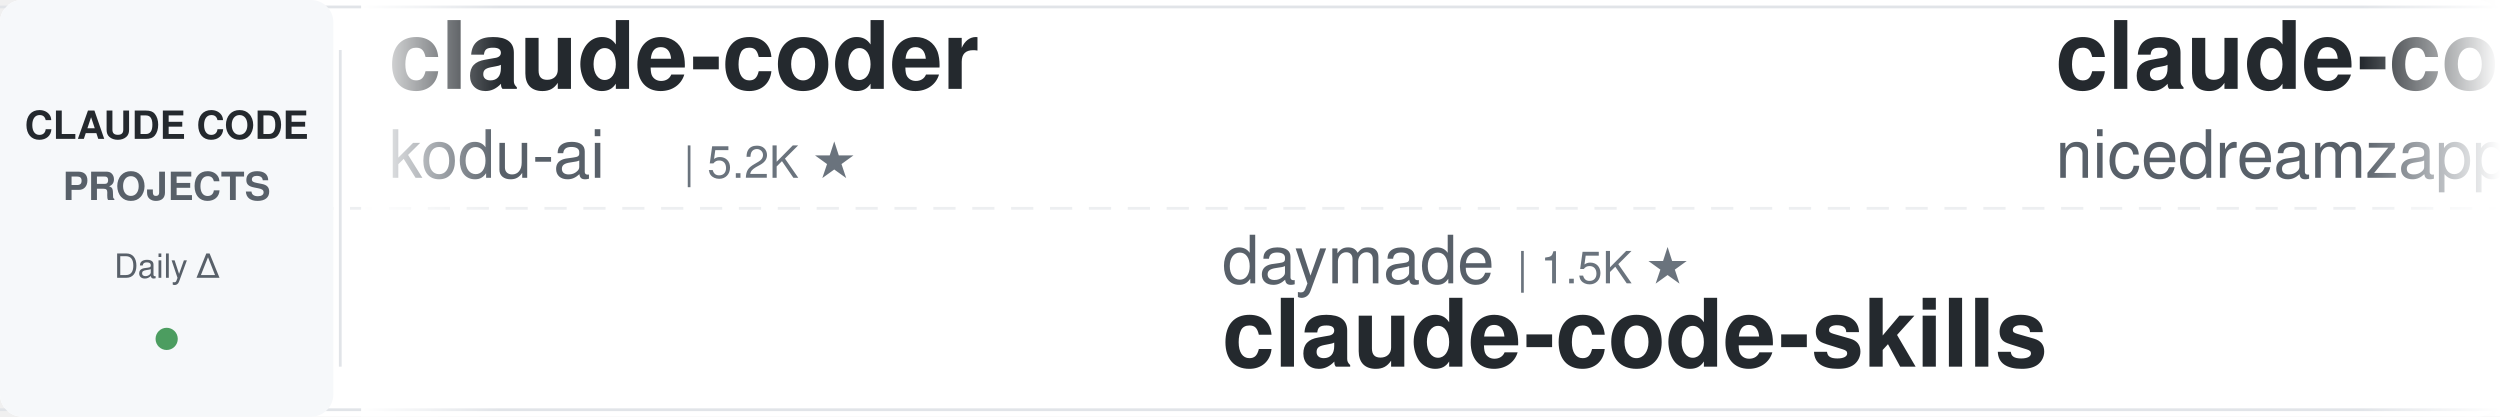
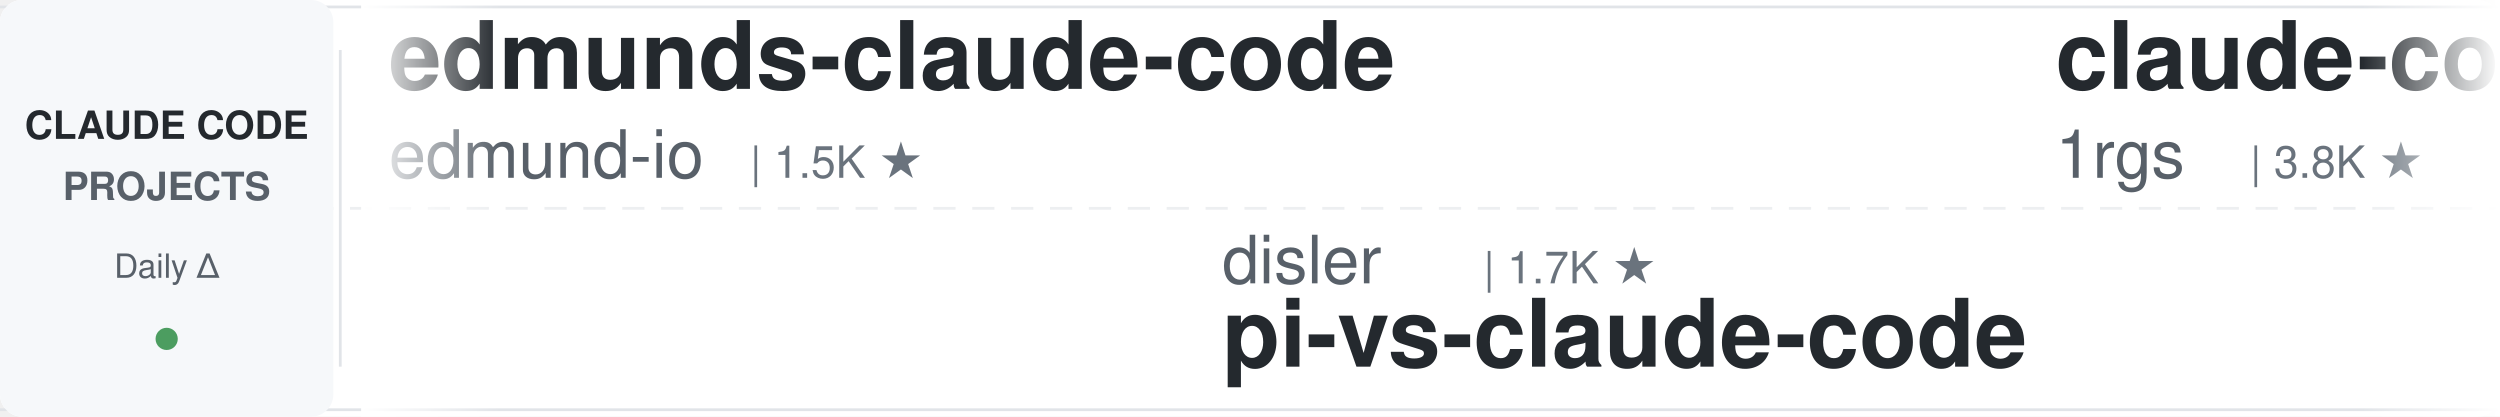
<svg xmlns="http://www.w3.org/2000/svg" width="900" height="150">
  <defs>
    <linearGradient id="leftFade" x1="0%" y1="0%" x2="100%" y2="0%">
      <stop offset="0%" style="stop-color:#ffffff;stop-opacity:1" />
      <stop offset="100%" style="stop-color:#ffffff;stop-opacity:0" />
    </linearGradient>
    <linearGradient id="rightFade" x1="0%" y1="0%" x2="100%" y2="0%">
      <stop offset="0%" style="stop-color:#ffffff;stop-opacity:0" />
      <stop offset="100%" style="stop-color:#ffffff;stop-opacity:1" />
    </linearGradient>
  </defs>
  <rect width="900" height="150" fill="#ffffff" rx="8" />
  <rect x="0" y="2" width="900" height="1" fill="#e1e4e8" />
  <rect x="0" y="147" width="900" height="1" fill="#e1e4e8" />
  <line x1="0" y1="75" x2="900" y2="75" stroke="#e1e4e8" stroke-width="1" stroke-dasharray="8 6" opacity="0.6" />
  <rect x="0" y="0" width="120" height="150" fill="#f6f8fa" rx="8" />
  <text x="60" y="50" font-family="-apple-system, BlinkMacSystemFont, 'Segoe UI', Helvetica, Arial, sans-serif" font-size="14" font-weight="600" fill="#24292e" text-anchor="middle">CLAUDE CODE</text>
  <text x="60" y="72" font-family="-apple-system, BlinkMacSystemFont, 'Segoe UI', Helvetica, Arial, sans-serif" font-size="14" font-weight="600" fill="#586069" text-anchor="middle">PROJECTS</text>
  <text x="60" y="100" font-family="-apple-system, BlinkMacSystemFont, 'Segoe UI', Helvetica, Arial, sans-serif" font-size="12" font-weight="500" fill="#586069" text-anchor="middle">Daily Δ</text>
  <circle cx="60" cy="122" r="4" fill="#22863a" opacity="0.8" />
  <rect x="122" y="18" width="1" height="114" fill="#e1e4e8" />
  <clipPath id="tickerClip">
    <rect x="130" y="0" width="770" height="150" />
  </clipPath>
  <g clip-path="url(#tickerClip)">
    <g id="tickerItems">
      <animateTransform attributeName="transform" attributeType="XML" type="translate" from="0 0" to="-3000 0" dur="54s" repeatCount="indefinite" />
      <g transform="translate(0, 0)">
-         <text x="140" y="32" font-family="-apple-system, BlinkMacSystemFont, 'Segoe UI', Helvetica, Arial, sans-serif" font-size="34" font-weight="600" fill="#24292e">claude-coder</text>
-         <text x="140" y="64" font-family="-apple-system, BlinkMacSystemFont, 'Segoe UI', Helvetica, Arial, sans-serif" font-size="24" font-weight="400" fill="#586069">kodu-ai</text>
-         <text x="246" y="64" font-family="-apple-system, BlinkMacSystemFont, 'Segoe UI', Helvetica, Arial, sans-serif" font-size="16" font-weight="500" fill="#6a737d">| 5.2K ★</text>
+         <text x="140" y="32" font-family="-apple-system, BlinkMacSystemFont, 'Segoe UI', Helvetica, Arial, sans-serif" font-size="34" font-weight="600" fill="#24292e">edmunds-claude-code</text>
+         <text x="140" y="64" font-family="-apple-system, BlinkMacSystemFont, 'Segoe UI', Helvetica, Arial, sans-serif" font-size="24" font-weight="400" fill="#586069">edmund-io</text>
+         <text x="270" y="64" font-family="-apple-system, BlinkMacSystemFont, 'Segoe UI', Helvetica, Arial, sans-serif" font-size="16" font-weight="500" fill="#6a737d">| 1.5K ★</text>
      </g>
      <g transform="translate(300, 0)">
-         <text x="140" y="102" font-family="-apple-system, BlinkMacSystemFont, 'Segoe UI', Helvetica, Arial, sans-serif" font-size="24" font-weight="400" fill="#586069">daymade</text>
-         <text x="246" y="102" font-family="-apple-system, BlinkMacSystemFont, 'Segoe UI', Helvetica, Arial, sans-serif" font-size="16" font-weight="500" fill="#6a737d">| 1.5K ★</text>
-         <text x="140" y="132" font-family="-apple-system, BlinkMacSystemFont, 'Segoe UI', Helvetica, Arial, sans-serif" font-size="34" font-weight="600" fill="#24292e">claude-code-skills</text>
+         <text x="140" y="102" font-family="-apple-system, BlinkMacSystemFont, 'Segoe UI', Helvetica, Arial, sans-serif" font-size="24" font-weight="400" fill="#586069">disler</text>
+         <text x="234" y="102" font-family="-apple-system, BlinkMacSystemFont, 'Segoe UI', Helvetica, Arial, sans-serif" font-size="16" font-weight="500" fill="#6a737d">| 1.7K ★</text>
+         <text x="140" y="132" font-family="-apple-system, BlinkMacSystemFont, 'Segoe UI', Helvetica, Arial, sans-serif" font-size="34" font-weight="600" fill="#24292e">pi-vs-claude-code</text>
      </g>
      <g transform="translate(600, 0)">
-         <text x="140" y="32" font-family="-apple-system, BlinkMacSystemFont, 'Segoe UI', Helvetica, Arial, sans-serif" font-size="34" font-weight="600" fill="#24292e">claude-code-local</text>
-         <text x="140" y="64" font-family="-apple-system, BlinkMacSystemFont, 'Segoe UI', Helvetica, Arial, sans-serif" font-size="24" font-weight="400" fill="#586069">nicedreamzapp</text>
-         <text x="318" y="64" font-family="-apple-system, BlinkMacSystemFont, 'Segoe UI', Helvetica, Arial, sans-serif" font-size="16" font-weight="500" fill="#6a737d">| 3.4K ★</text>
+         <text x="140" y="32" font-family="-apple-system, BlinkMacSystemFont, 'Segoe UI', Helvetica, Arial, sans-serif" font-size="34" font-weight="600" fill="#24292e">claude-code-proxy</text>
+         <text x="140" y="64" font-family="-apple-system, BlinkMacSystemFont, 'Segoe UI', Helvetica, Arial, sans-serif" font-size="24" font-weight="400" fill="#586069">1rgs</text>
+         <text x="210" y="64" font-family="-apple-system, BlinkMacSystemFont, 'Segoe UI', Helvetica, Arial, sans-serif" font-size="16" font-weight="500" fill="#6a737d">| 3.8K ★</text>
      </g>
      <g transform="translate(900, 0)">
-         <text x="140" y="102" font-family="-apple-system, BlinkMacSystemFont, 'Segoe UI', Helvetica, Arial, sans-serif" font-size="24" font-weight="400" fill="#586069">fuergaosi233</text>
-         <text x="306" y="102" font-family="-apple-system, BlinkMacSystemFont, 'Segoe UI', Helvetica, Arial, sans-serif" font-size="16" font-weight="500" fill="#6a737d">| 2.8K ★</text>
-         <text x="140" y="132" font-family="-apple-system, BlinkMacSystemFont, 'Segoe UI', Helvetica, Arial, sans-serif" font-size="34" font-weight="600" fill="#24292e">claude-code-proxy</text>
+         <text x="140" y="102" font-family="-apple-system, BlinkMacSystemFont, 'Segoe UI', Helvetica, Arial, sans-serif" font-size="24" font-weight="400" fill="#586069">Cranot</text>
+         <text x="234" y="102" font-family="-apple-system, BlinkMacSystemFont, 'Segoe UI', Helvetica, Arial, sans-serif" font-size="16" font-weight="500" fill="#6a737d">| 2.9K ★</text>
+         <text x="140" y="132" font-family="-apple-system, BlinkMacSystemFont, 'Segoe UI', Helvetica, Arial, sans-serif" font-size="34" font-weight="600" fill="#24292e">claude-code-guide</text>
      </g>
      <g transform="translate(1200, 0)">
-         <text x="140" y="32" font-family="-apple-system, BlinkMacSystemFont, 'Segoe UI', Helvetica, Arial, sans-serif" font-size="34" font-weight="600" fill="#24292e">ClaudeCode-Portable</text>
-         <text x="140" y="64" font-family="-apple-system, BlinkMacSystemFont, 'Segoe UI', Helvetica, Arial, sans-serif" font-size="24" font-weight="400" fill="#586069">techjarves</text>
-         <text x="282" y="64" font-family="-apple-system, BlinkMacSystemFont, 'Segoe UI', Helvetica, Arial, sans-serif" font-size="16" font-weight="500" fill="#6a737d">| 1.6K ★</text>
+         <text x="140" y="32" font-family="-apple-system, BlinkMacSystemFont, 'Segoe UI', Helvetica, Arial, sans-serif" font-size="34" font-weight="600" fill="#24292e">claude-code-source-build</text>
+         <text x="140" y="64" font-family="-apple-system, BlinkMacSystemFont, 'Segoe UI', Helvetica, Arial, sans-serif" font-size="24" font-weight="400" fill="#586069">andrew-kramer-inno</text>
+         <text x="378" y="64" font-family="-apple-system, BlinkMacSystemFont, 'Segoe UI', Helvetica, Arial, sans-serif" font-size="16" font-weight="500" fill="#6a737d">| 593 ★</text>
      </g>
      <g transform="translate(1500, 0)">
-         <text x="140" y="102" font-family="-apple-system, BlinkMacSystemFont, 'Segoe UI', Helvetica, Arial, sans-serif" font-size="24" font-weight="400" fill="#586069">andrew-kramer-inno</text>
-         <text x="378" y="102" font-family="-apple-system, BlinkMacSystemFont, 'Segoe UI', Helvetica, Arial, sans-serif" font-size="16" font-weight="500" fill="#6a737d">| 593 ★</text>
-         <text x="140" y="132" font-family="-apple-system, BlinkMacSystemFont, 'Segoe UI', Helvetica, Arial, sans-serif" font-size="34" font-weight="600" fill="#24292e">claude-code-source-build</text>
+         <text x="140" y="102" font-family="-apple-system, BlinkMacSystemFont, 'Segoe UI', Helvetica, Arial, sans-serif" font-size="24" font-weight="400" fill="#586069">Alishahryar1</text>
+         <text x="306" y="102" font-family="-apple-system, BlinkMacSystemFont, 'Segoe UI', Helvetica, Arial, sans-serif" font-size="16" font-weight="500" fill="#6a737d">| 61.8K ★</text>
+         <text x="140" y="132" font-family="-apple-system, BlinkMacSystemFont, 'Segoe UI', Helvetica, Arial, sans-serif" font-size="34" font-weight="600" fill="#24292e">free-claude-code</text>
      </g>
      <g transform="translate(1800, 0)">
-         <text x="140" y="32" font-family="-apple-system, BlinkMacSystemFont, 'Segoe UI', Helvetica, Arial, sans-serif" font-size="34" font-weight="600" fill="#24292e">ralph-claude-code</text>
-         <text x="140" y="64" font-family="-apple-system, BlinkMacSystemFont, 'Segoe UI', Helvetica, Arial, sans-serif" font-size="24" font-weight="400" fill="#586069">frankbria</text>
-         <text x="270" y="64" font-family="-apple-system, BlinkMacSystemFont, 'Segoe UI', Helvetica, Arial, sans-serif" font-size="16" font-weight="500" fill="#6a737d">| 9.7K ★</text>
+         <text x="140" y="32" font-family="-apple-system, BlinkMacSystemFont, 'Segoe UI', Helvetica, Arial, sans-serif" font-size="34" font-weight="600" fill="#24292e">claude-code-reverse</text>
+         <text x="140" y="64" font-family="-apple-system, BlinkMacSystemFont, 'Segoe UI', Helvetica, Arial, sans-serif" font-size="24" font-weight="400" fill="#586069">Yuyz0112</text>
+         <text x="258" y="64" font-family="-apple-system, BlinkMacSystemFont, 'Segoe UI', Helvetica, Arial, sans-serif" font-size="16" font-weight="500" fill="#6a737d">| 2.4K ★</text>
      </g>
      <g transform="translate(2100, 0)">
-         <text x="140" y="102" font-family="-apple-system, BlinkMacSystemFont, 'Segoe UI', Helvetica, Arial, sans-serif" font-size="24" font-weight="400" fill="#586069">Maciek-roboblog</text>
-         <text x="342" y="102" font-family="-apple-system, BlinkMacSystemFont, 'Segoe UI', Helvetica, Arial, sans-serif" font-size="16" font-weight="500" fill="#6a737d">| 8.7K ★</text>
-         <text x="140" y="132" font-family="-apple-system, BlinkMacSystemFont, 'Segoe UI', Helvetica, Arial, sans-serif" font-size="34" font-weight="600" fill="#24292e">Claude-Code-Usage-Monito...</text>
+         <text x="140" y="102" font-family="-apple-system, BlinkMacSystemFont, 'Segoe UI', Helvetica, Arial, sans-serif" font-size="24" font-weight="400" fill="#586069">darcyegb</text>
+         <text x="258" y="102" font-family="-apple-system, BlinkMacSystemFont, 'Segoe UI', Helvetica, Arial, sans-serif" font-size="16" font-weight="500" fill="#6a737d">| 779 ★</text>
+         <text x="140" y="132" font-family="-apple-system, BlinkMacSystemFont, 'Segoe UI', Helvetica, Arial, sans-serif" font-size="34" font-weight="600" fill="#24292e">ClaudeCodeAgents</text>
      </g>
      <g transform="translate(2400, 0)">
-         <text x="140" y="32" font-family="-apple-system, BlinkMacSystemFont, 'Segoe UI', Helvetica, Arial, sans-serif" font-size="34" font-weight="600" fill="#24292e">awesome-claude-code-plug...</text>
-         <text x="140" y="64" font-family="-apple-system, BlinkMacSystemFont, 'Segoe UI', Helvetica, Arial, sans-serif" font-size="24" font-weight="400" fill="#586069">ccplugins</text>
-         <text x="270" y="64" font-family="-apple-system, BlinkMacSystemFont, 'Segoe UI', Helvetica, Arial, sans-serif" font-size="16" font-weight="500" fill="#6a737d">| 977 ★</text>
+         <text x="140" y="32" font-family="-apple-system, BlinkMacSystemFont, 'Segoe UI', Helvetica, Arial, sans-serif" font-size="34" font-weight="600" fill="#24292e">sc-claude-code-files</text>
+         <text x="140" y="64" font-family="-apple-system, BlinkMacSystemFont, 'Segoe UI', Helvetica, Arial, sans-serif" font-size="24" font-weight="400" fill="#586069">https-deeplearning-ai</text>
+         <text x="414" y="64" font-family="-apple-system, BlinkMacSystemFont, 'Segoe UI', Helvetica, Arial, sans-serif" font-size="16" font-weight="500" fill="#6a737d">| 557 ★</text>
      </g>
      <g transform="translate(2700, 0)">
-         <text x="140" y="102" font-family="-apple-system, BlinkMacSystemFont, 'Segoe UI', Helvetica, Arial, sans-serif" font-size="24" font-weight="400" fill="#586069">https-deeplearning-ai</text>
-         <text x="414" y="102" font-family="-apple-system, BlinkMacSystemFont, 'Segoe UI', Helvetica, Arial, sans-serif" font-size="16" font-weight="500" fill="#6a737d">| 557 ★</text>
-         <text x="140" y="132" font-family="-apple-system, BlinkMacSystemFont, 'Segoe UI', Helvetica, Arial, sans-serif" font-size="34" font-weight="600" fill="#24292e">sc-claude-code-files</text>
+         <text x="140" y="102" font-family="-apple-system, BlinkMacSystemFont, 'Segoe UI', Helvetica, Arial, sans-serif" font-size="24" font-weight="400" fill="#586069">VoltAgent</text>
+         <text x="270" y="102" font-family="-apple-system, BlinkMacSystemFont, 'Segoe UI', Helvetica, Arial, sans-serif" font-size="16" font-weight="500" fill="#6a737d">| 25.9K ★</text>
+         <text x="140" y="132" font-family="-apple-system, BlinkMacSystemFont, 'Segoe UI', Helvetica, Arial, sans-serif" font-size="34" font-weight="600" fill="#24292e">awesome-claude-code-suba...</text>
      </g>
      <g transform="translate(3000, 0)">
-         <text x="140" y="32" font-family="-apple-system, BlinkMacSystemFont, 'Segoe UI', Helvetica, Arial, sans-serif" font-size="34" font-weight="600" fill="#24292e">claude-coder</text>
-         <text x="140" y="64" font-family="-apple-system, BlinkMacSystemFont, 'Segoe UI', Helvetica, Arial, sans-serif" font-size="24" font-weight="400" fill="#586069">kodu-ai</text>
-         <text x="246" y="64" font-family="-apple-system, BlinkMacSystemFont, 'Segoe UI', Helvetica, Arial, sans-serif" font-size="16" font-weight="500" fill="#6a737d">| 5.2K ★</text>
+         <text x="140" y="32" font-family="-apple-system, BlinkMacSystemFont, 'Segoe UI', Helvetica, Arial, sans-serif" font-size="34" font-weight="600" fill="#24292e">edmunds-claude-code</text>
+         <text x="140" y="64" font-family="-apple-system, BlinkMacSystemFont, 'Segoe UI', Helvetica, Arial, sans-serif" font-size="24" font-weight="400" fill="#586069">edmund-io</text>
+         <text x="270" y="64" font-family="-apple-system, BlinkMacSystemFont, 'Segoe UI', Helvetica, Arial, sans-serif" font-size="16" font-weight="500" fill="#6a737d">| 1.5K ★</text>
      </g>
      <g transform="translate(3300, 0)">
-         <text x="140" y="102" font-family="-apple-system, BlinkMacSystemFont, 'Segoe UI', Helvetica, Arial, sans-serif" font-size="24" font-weight="400" fill="#586069">daymade</text>
-         <text x="246" y="102" font-family="-apple-system, BlinkMacSystemFont, 'Segoe UI', Helvetica, Arial, sans-serif" font-size="16" font-weight="500" fill="#6a737d">| 1.5K ★</text>
-         <text x="140" y="132" font-family="-apple-system, BlinkMacSystemFont, 'Segoe UI', Helvetica, Arial, sans-serif" font-size="34" font-weight="600" fill="#24292e">claude-code-skills</text>
+         <text x="140" y="102" font-family="-apple-system, BlinkMacSystemFont, 'Segoe UI', Helvetica, Arial, sans-serif" font-size="24" font-weight="400" fill="#586069">disler</text>
+         <text x="234" y="102" font-family="-apple-system, BlinkMacSystemFont, 'Segoe UI', Helvetica, Arial, sans-serif" font-size="16" font-weight="500" fill="#6a737d">| 1.7K ★</text>
+         <text x="140" y="132" font-family="-apple-system, BlinkMacSystemFont, 'Segoe UI', Helvetica, Arial, sans-serif" font-size="34" font-weight="600" fill="#24292e">pi-vs-claude-code</text>
      </g>
      <g transform="translate(3600, 0)">
-         <text x="140" y="32" font-family="-apple-system, BlinkMacSystemFont, 'Segoe UI', Helvetica, Arial, sans-serif" font-size="34" font-weight="600" fill="#24292e">claude-code-local</text>
-         <text x="140" y="64" font-family="-apple-system, BlinkMacSystemFont, 'Segoe UI', Helvetica, Arial, sans-serif" font-size="24" font-weight="400" fill="#586069">nicedreamzapp</text>
-         <text x="318" y="64" font-family="-apple-system, BlinkMacSystemFont, 'Segoe UI', Helvetica, Arial, sans-serif" font-size="16" font-weight="500" fill="#6a737d">| 3.4K ★</text>
+         <text x="140" y="32" font-family="-apple-system, BlinkMacSystemFont, 'Segoe UI', Helvetica, Arial, sans-serif" font-size="34" font-weight="600" fill="#24292e">claude-code-proxy</text>
+         <text x="140" y="64" font-family="-apple-system, BlinkMacSystemFont, 'Segoe UI', Helvetica, Arial, sans-serif" font-size="24" font-weight="400" fill="#586069">1rgs</text>
+         <text x="210" y="64" font-family="-apple-system, BlinkMacSystemFont, 'Segoe UI', Helvetica, Arial, sans-serif" font-size="16" font-weight="500" fill="#6a737d">| 3.8K ★</text>
      </g>
      <g transform="translate(3900, 0)">
-         <text x="140" y="102" font-family="-apple-system, BlinkMacSystemFont, 'Segoe UI', Helvetica, Arial, sans-serif" font-size="24" font-weight="400" fill="#586069">fuergaosi233</text>
-         <text x="306" y="102" font-family="-apple-system, BlinkMacSystemFont, 'Segoe UI', Helvetica, Arial, sans-serif" font-size="16" font-weight="500" fill="#6a737d">| 2.8K ★</text>
-         <text x="140" y="132" font-family="-apple-system, BlinkMacSystemFont, 'Segoe UI', Helvetica, Arial, sans-serif" font-size="34" font-weight="600" fill="#24292e">claude-code-proxy</text>
+         <text x="140" y="102" font-family="-apple-system, BlinkMacSystemFont, 'Segoe UI', Helvetica, Arial, sans-serif" font-size="24" font-weight="400" fill="#586069">Cranot</text>
+         <text x="234" y="102" font-family="-apple-system, BlinkMacSystemFont, 'Segoe UI', Helvetica, Arial, sans-serif" font-size="16" font-weight="500" fill="#6a737d">| 2.9K ★</text>
+         <text x="140" y="132" font-family="-apple-system, BlinkMacSystemFont, 'Segoe UI', Helvetica, Arial, sans-serif" font-size="34" font-weight="600" fill="#24292e">claude-code-guide</text>
      </g>
    </g>
  </g>
  <rect x="130" y="0" width="50" height="150" fill="url(#leftFade)" />
  <rect x="850" y="0" width="50" height="150" fill="url(#rightFade)" />
</svg>
